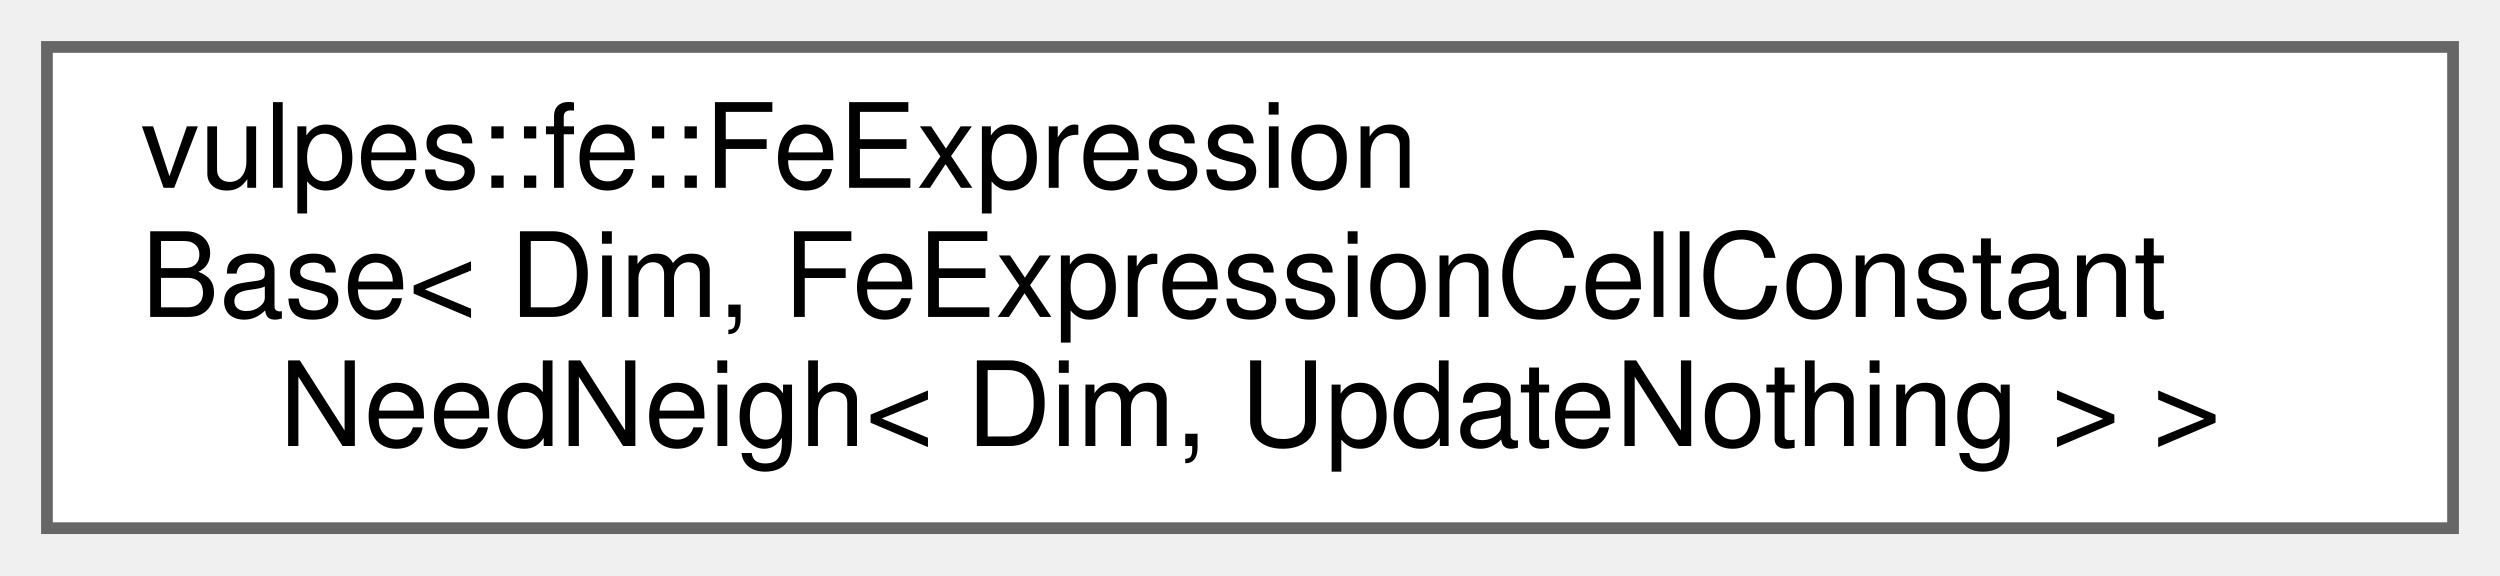
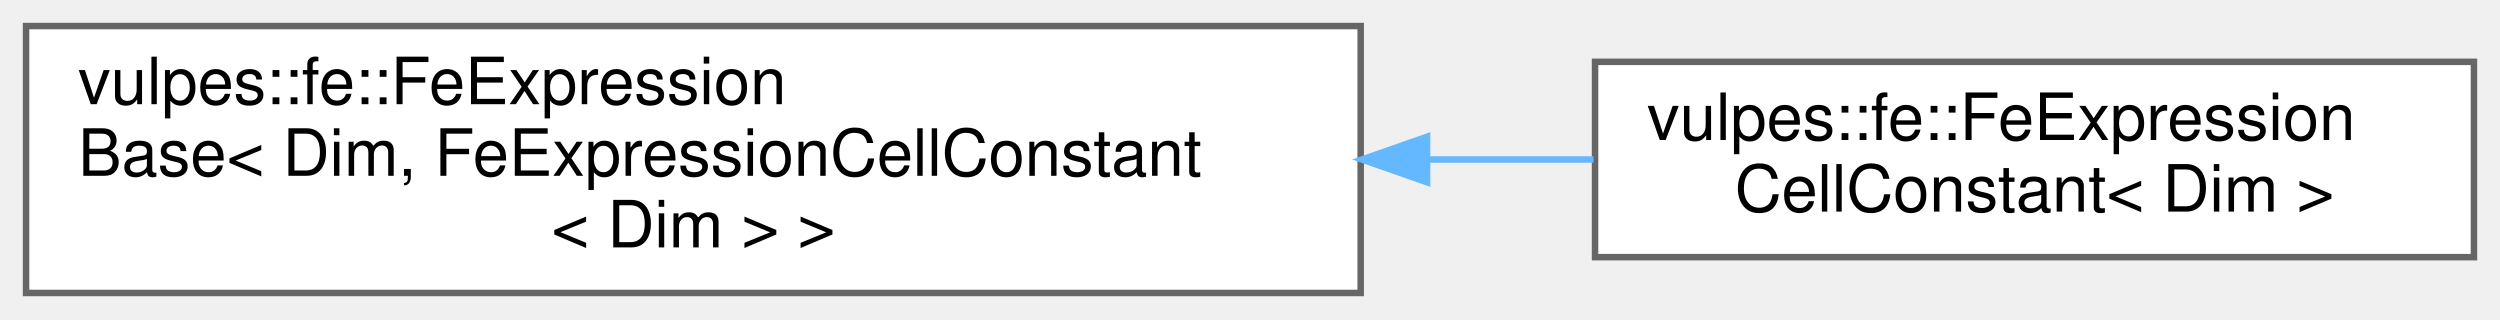
- <svg xmlns="http://www.w3.org/2000/svg" xmlns:xlink="http://www.w3.org/1999/xlink" width="213pt" height="49pt" viewBox="0.00 0.00 213.00 49.00">
+ <svg xmlns="http://www.w3.org/2000/svg" xmlns:xlink="http://www.w3.org/1999/xlink" width="384pt" height="49pt" viewBox="0.00 0.00 384.00 49.00">
  <g id="graph0" class="graph" transform="scale(1 1) rotate(0) translate(4 45)">
    <g id="Node000000" class="node">
      <g id="a_Node000000">
        <a xlink:href="classvulpes_1_1fe_1_1FeExpressionBase.html" target="_top" xlink:title=" ">
          <polygon fill="white" stroke="#666666" points="205,-41 0,-41 0,0 205,0 205,-41" />
          <text text-anchor="start" x="8" y="-29" font-family="Helvetica,sans-Serif" font-size="10.00">vulpes::fe::FeExpression</text>
          <text text-anchor="start" x="8" y="-18" font-family="Helvetica,sans-Serif" font-size="10.00">Base&lt; Dim, FeExpressionCellConstant</text>
-           <text text-anchor="middle" x="102.5" y="-7" font-family="Helvetica,sans-Serif" font-size="10.00">NeedNeigh&lt; Dim, UpdateNothing &gt; &gt;</text>
+           <text text-anchor="middle" x="102.5" y="-7" font-family="Helvetica,sans-Serif" font-size="10.00">&lt; Dim &gt; &gt;</text>
+         </a>
+       </g>
+     </g>
+     <g id="Node000001" class="node">
+       <g id="a_Node000001">
+         <a xlink:href="classvulpes_1_1fe_1_1FeExpressionCellConstant.html" target="_top" xlink:title="Class that wraps a cell constant function.">
+           <polygon fill="white" stroke="#666666" points="376,-35.5 241,-35.5 241,-5.5 376,-5.5 376,-35.5" />
+           <text text-anchor="start" x="249" y="-23.5" font-family="Helvetica,sans-Serif" font-size="10.00">vulpes::fe::FeExpression</text>
+           <text text-anchor="middle" x="308.5" y="-12.5" font-family="Helvetica,sans-Serif" font-size="10.00">CellConstant&lt; Dim &gt;</text>
+         </a>
+       </g>
+     </g>
+     <g id="edge43_Node000000_Node000001" class="edge">
+       <g id="a_edge43_Node000000_Node000001">
+         <a xlink:title=" ">
+           <path fill="none" stroke="#63b8ff" d="M215.38,-20.5C224.02,-20.5 232.57,-20.5 240.77,-20.5" />
+           <polygon fill="#63b8ff" stroke="#63b8ff" points="215.2,-17 205.2,-20.5 215.2,-24 215.2,-17" />
        </a>
      </g>
    </g>
  </g>
</svg>
